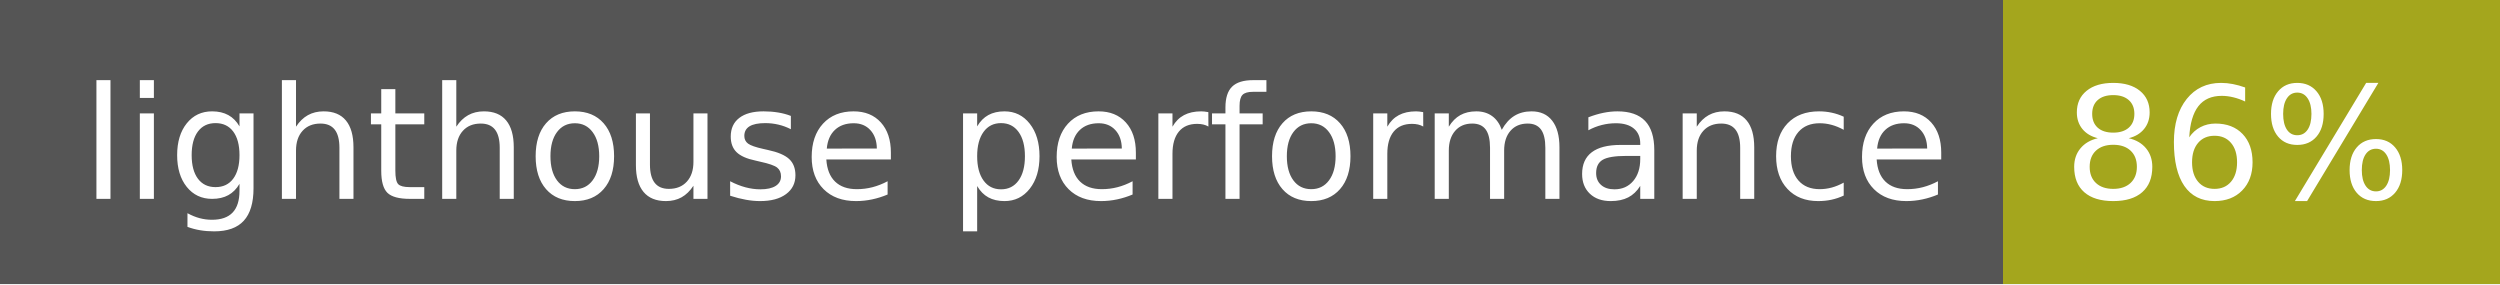
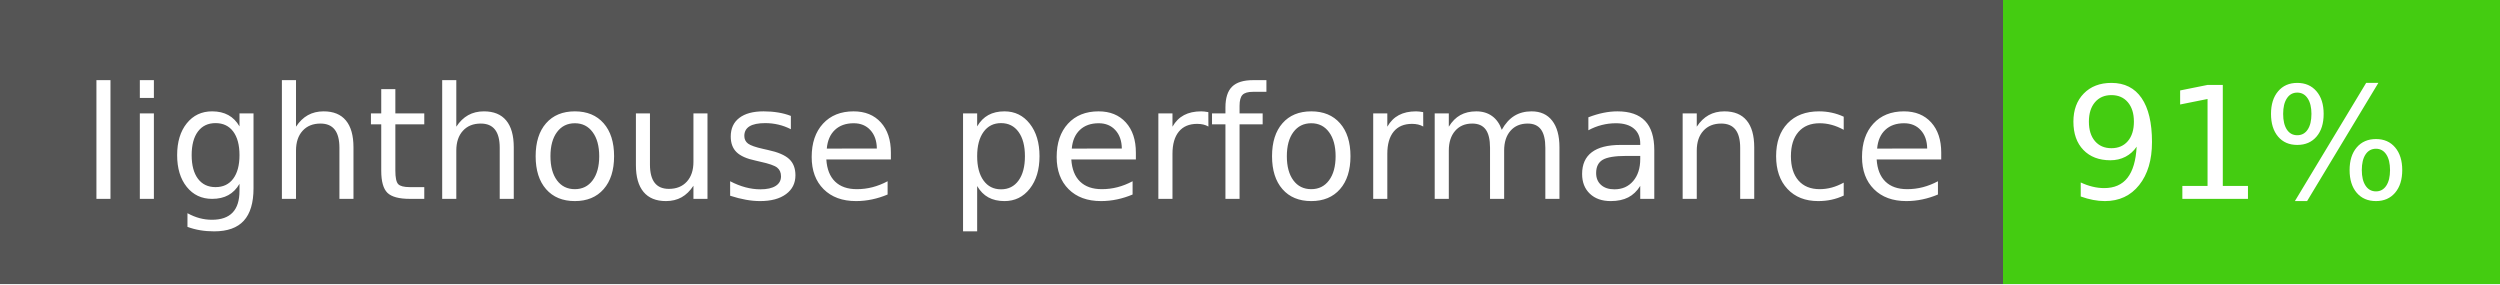
<svg xmlns="http://www.w3.org/2000/svg" width="176" height="20" role="img" aria-label="lighthouse performance: 86%">
  <g shape-rendering="crispEdges">
    <rect width="141" height="20" fill="#555" />
-     <rect x="141" width="35" height="20" fill="#a4a61d" />
+     <rect x="141" width="35" height="20" fill="#4c1" />
  </g>
  <g fill="#fff" text-anchor="middle" font-family="Verdana,Geneva,DejaVu Sans,sans-serif" text-rendering="geometricPrecision" font-size="110">
    <text x="715" y="140" transform="scale(.1)" fill="#fff" textLength="1310">lighthouse performance</text>
-     <text x="1575" y="140" transform="scale(.1)" fill="#fff" textLength="250">86%</text>
+     <text x="1575" y="140" transform="scale(.1)" fill="#fff" textLength="250">91%</text>
  </g>
</svg>
